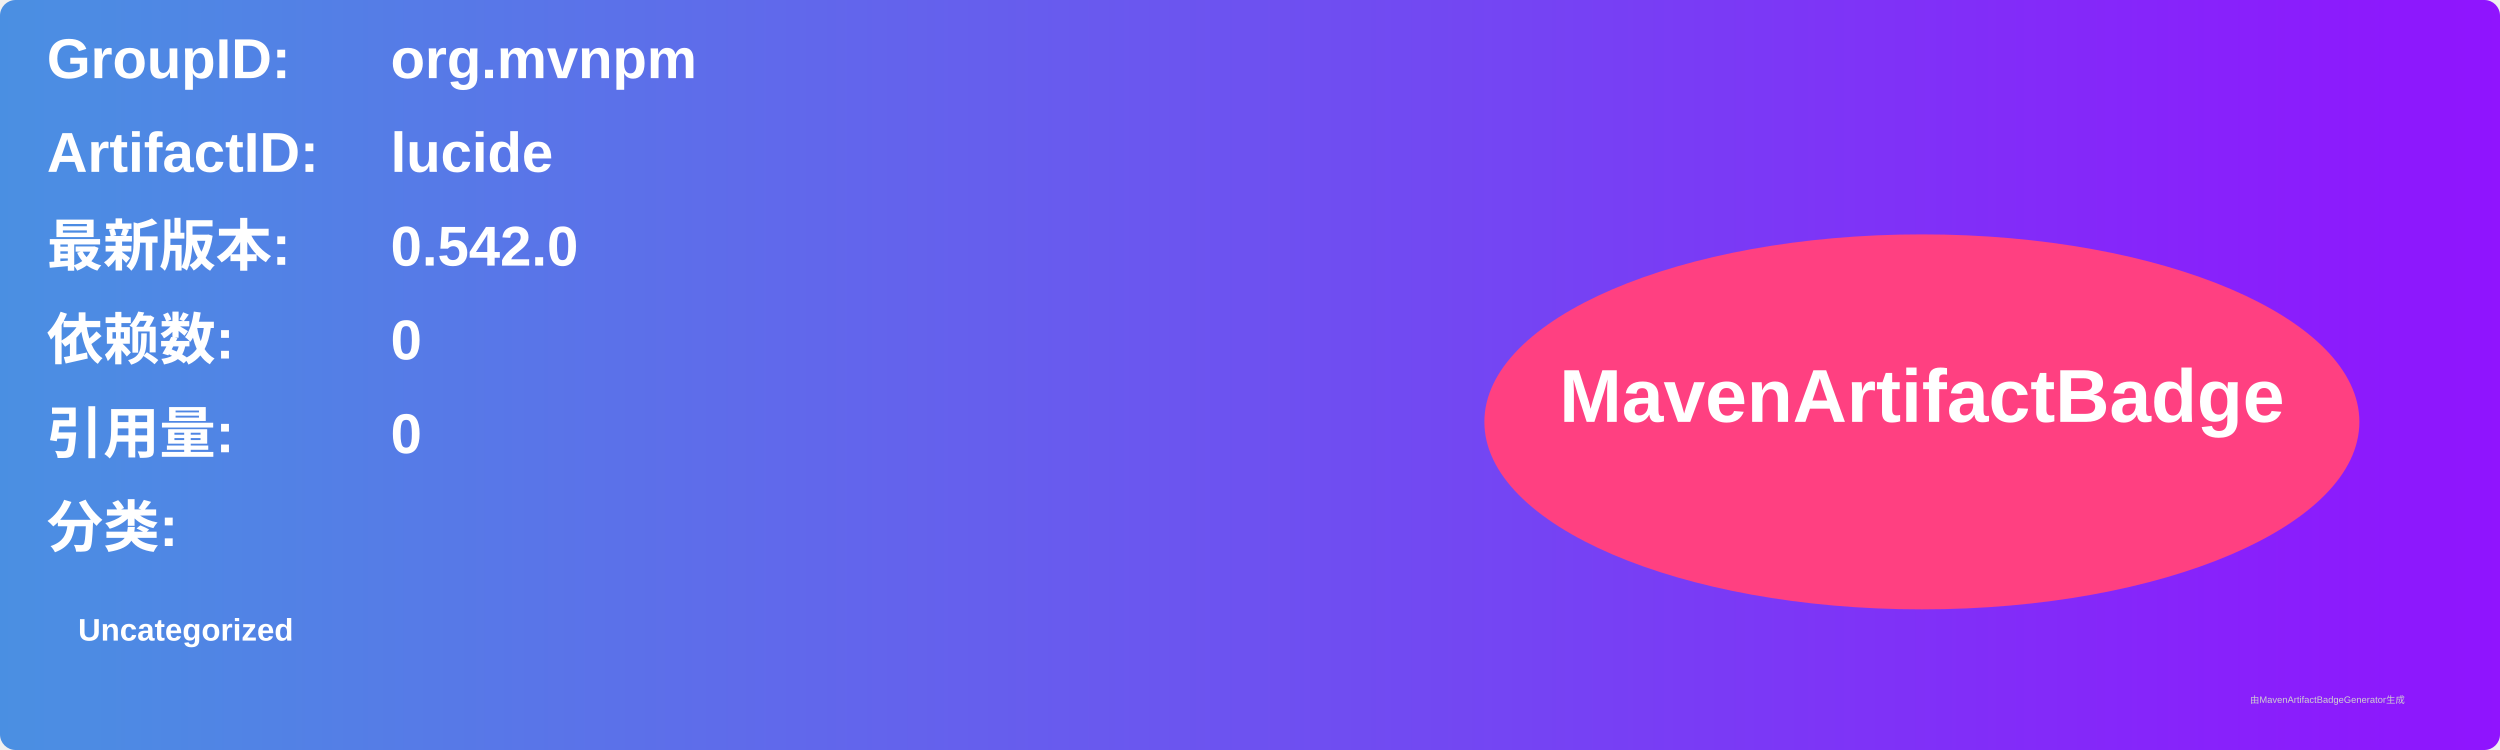
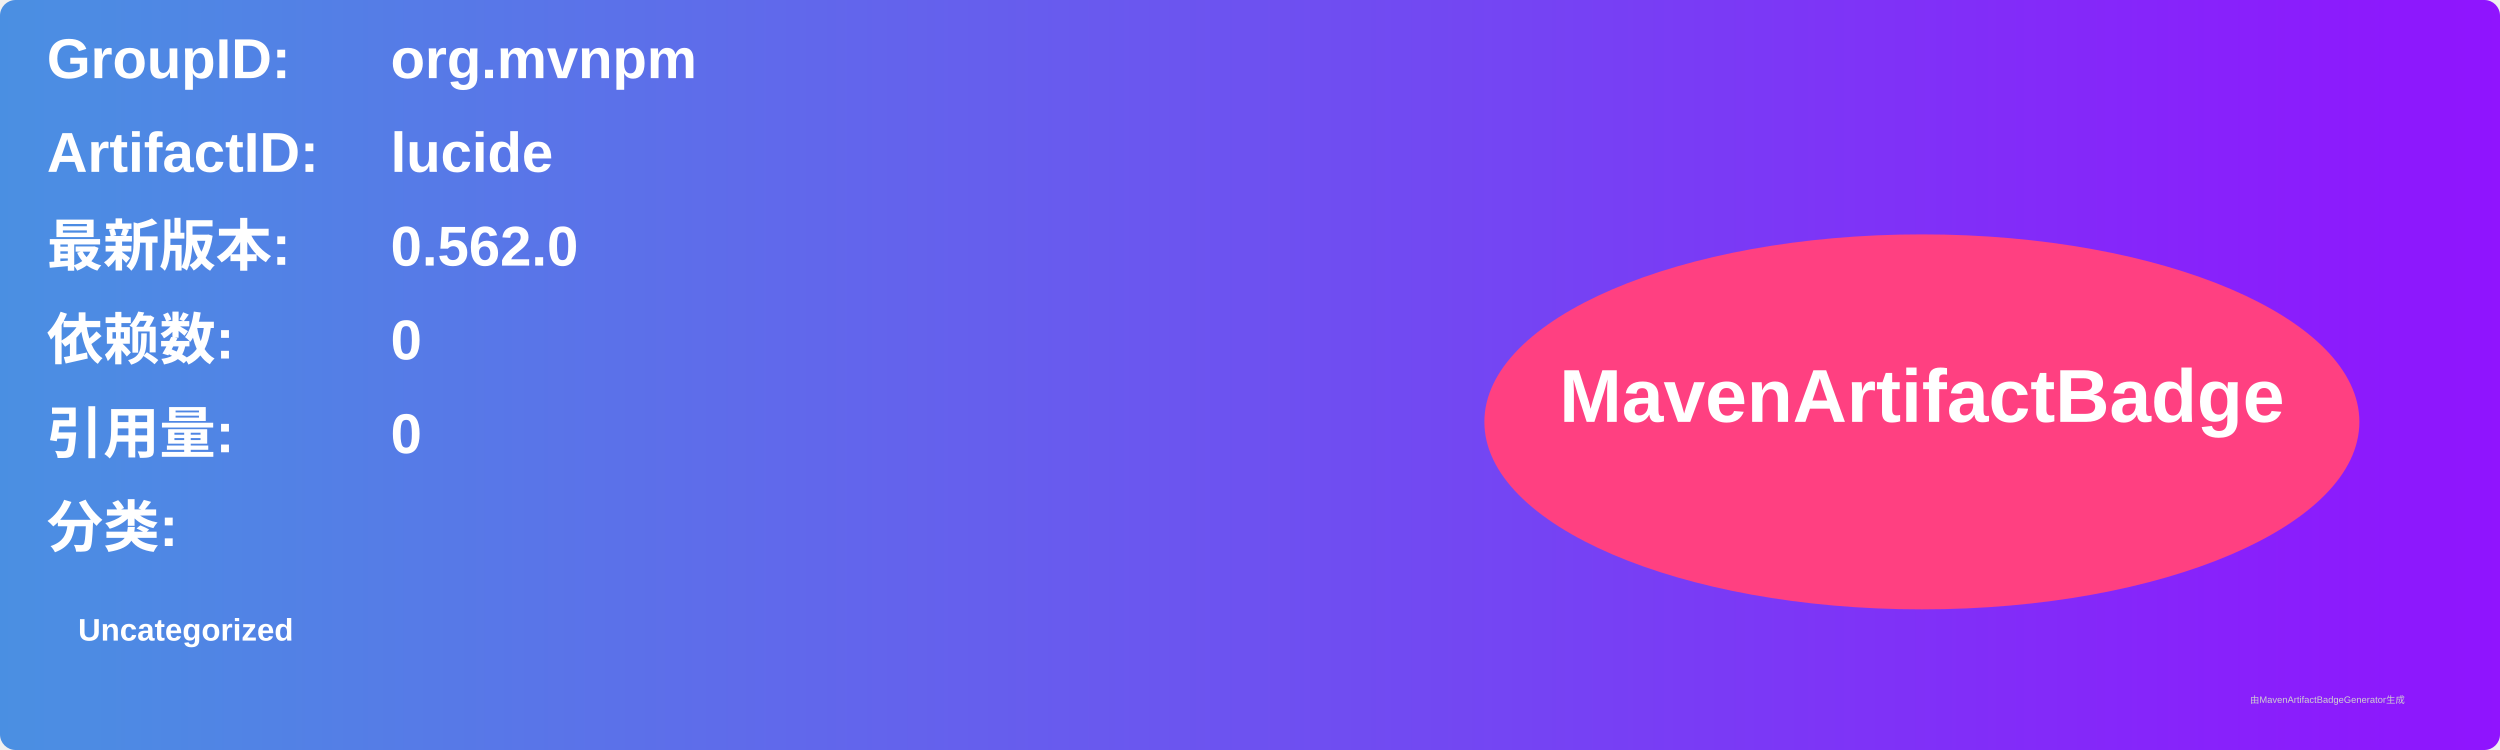
<svg xmlns="http://www.w3.org/2000/svg" width="800" height="240" viewBox="0 0 800 240">
  <linearGradient id="grad" x1="0%" y1="0%" x2="100%" y2="0%">
    <stop offset="0%" stop-color="#4a90e2" />
    <stop offset="100%" stop-color="#9013fe" />
  </linearGradient>
  <rect width="100%" height="100%" rx="5" ry="5" fill="url(#grad)" />
  <g transform="translate(15, 15)">
    <text x="0" y="10" font-family="Arial" font-size="18" fill="white" font-weight="bold" width="260">GroupID:</text>
    <text x="110" y="10" font-family="Arial" font-size="18" fill="white" font-weight="bold" width="460">org.mvnpm</text>
    <text x="0" y="40" font-family="Arial" font-size="18" fill="white" font-weight="bold" width="260">ArtifactID:</text>
    <text x="110" y="40" font-family="Arial" font-size="18" fill="white" font-weight="bold" width="460">lucide</text>
    <text x="0" y="70" font-family="Arial" font-size="18" fill="white" font-weight="bold">最新版本:</text>
    <text x="110" y="70" font-family="Arial" font-size="18" fill="white" font-weight="bold">
-       <tspan font-weight="bold">0.542.0</tspan>
+       <tspan font-weight="bold">0.562.0</tspan>
    </text>
    <text x="0" y="100" font-family="Arial" font-size="18" fill="white" font-weight="bold">依赖数: </text>
    <text x="110" y="100" font-family="Arial" font-size="18" fill="white">
      <tspan font-weight="bold">0</tspan>
    </text>
    <text x="0" y="130" font-family="Arial" font-size="18" fill="white" font-weight="bold">引用量: </text>
    <text x="110" y="130" font-family="Arial" font-size="18" fill="white">
      <tspan font-weight="bold">0</tspan>
    </text>
    <text x="0" y="160" font-family="Arial" font-size="18" fill="white" font-weight="bold">分类:</text>
    <text x="10" y="190" font-family="Arial" font-size="10" fill="white">
      <tspan font-weight="bold">Uncategorized</tspan>
    </text>
    <ellipse cx="600" cy="120" rx="140" ry="60" fill="#ff4081" />
    <text x="600" y="120" text-anchor="middle" font-family="Arial" font-size="24" fill="white" font-weight="bold">MavenArtifactBadge</text>
  </g>
  <text x="720" y="225" font-family="Arial" font-size="3" fill="#d0d0d0">由MavenArtifactBadgeGenerator生成</text>
</svg>
